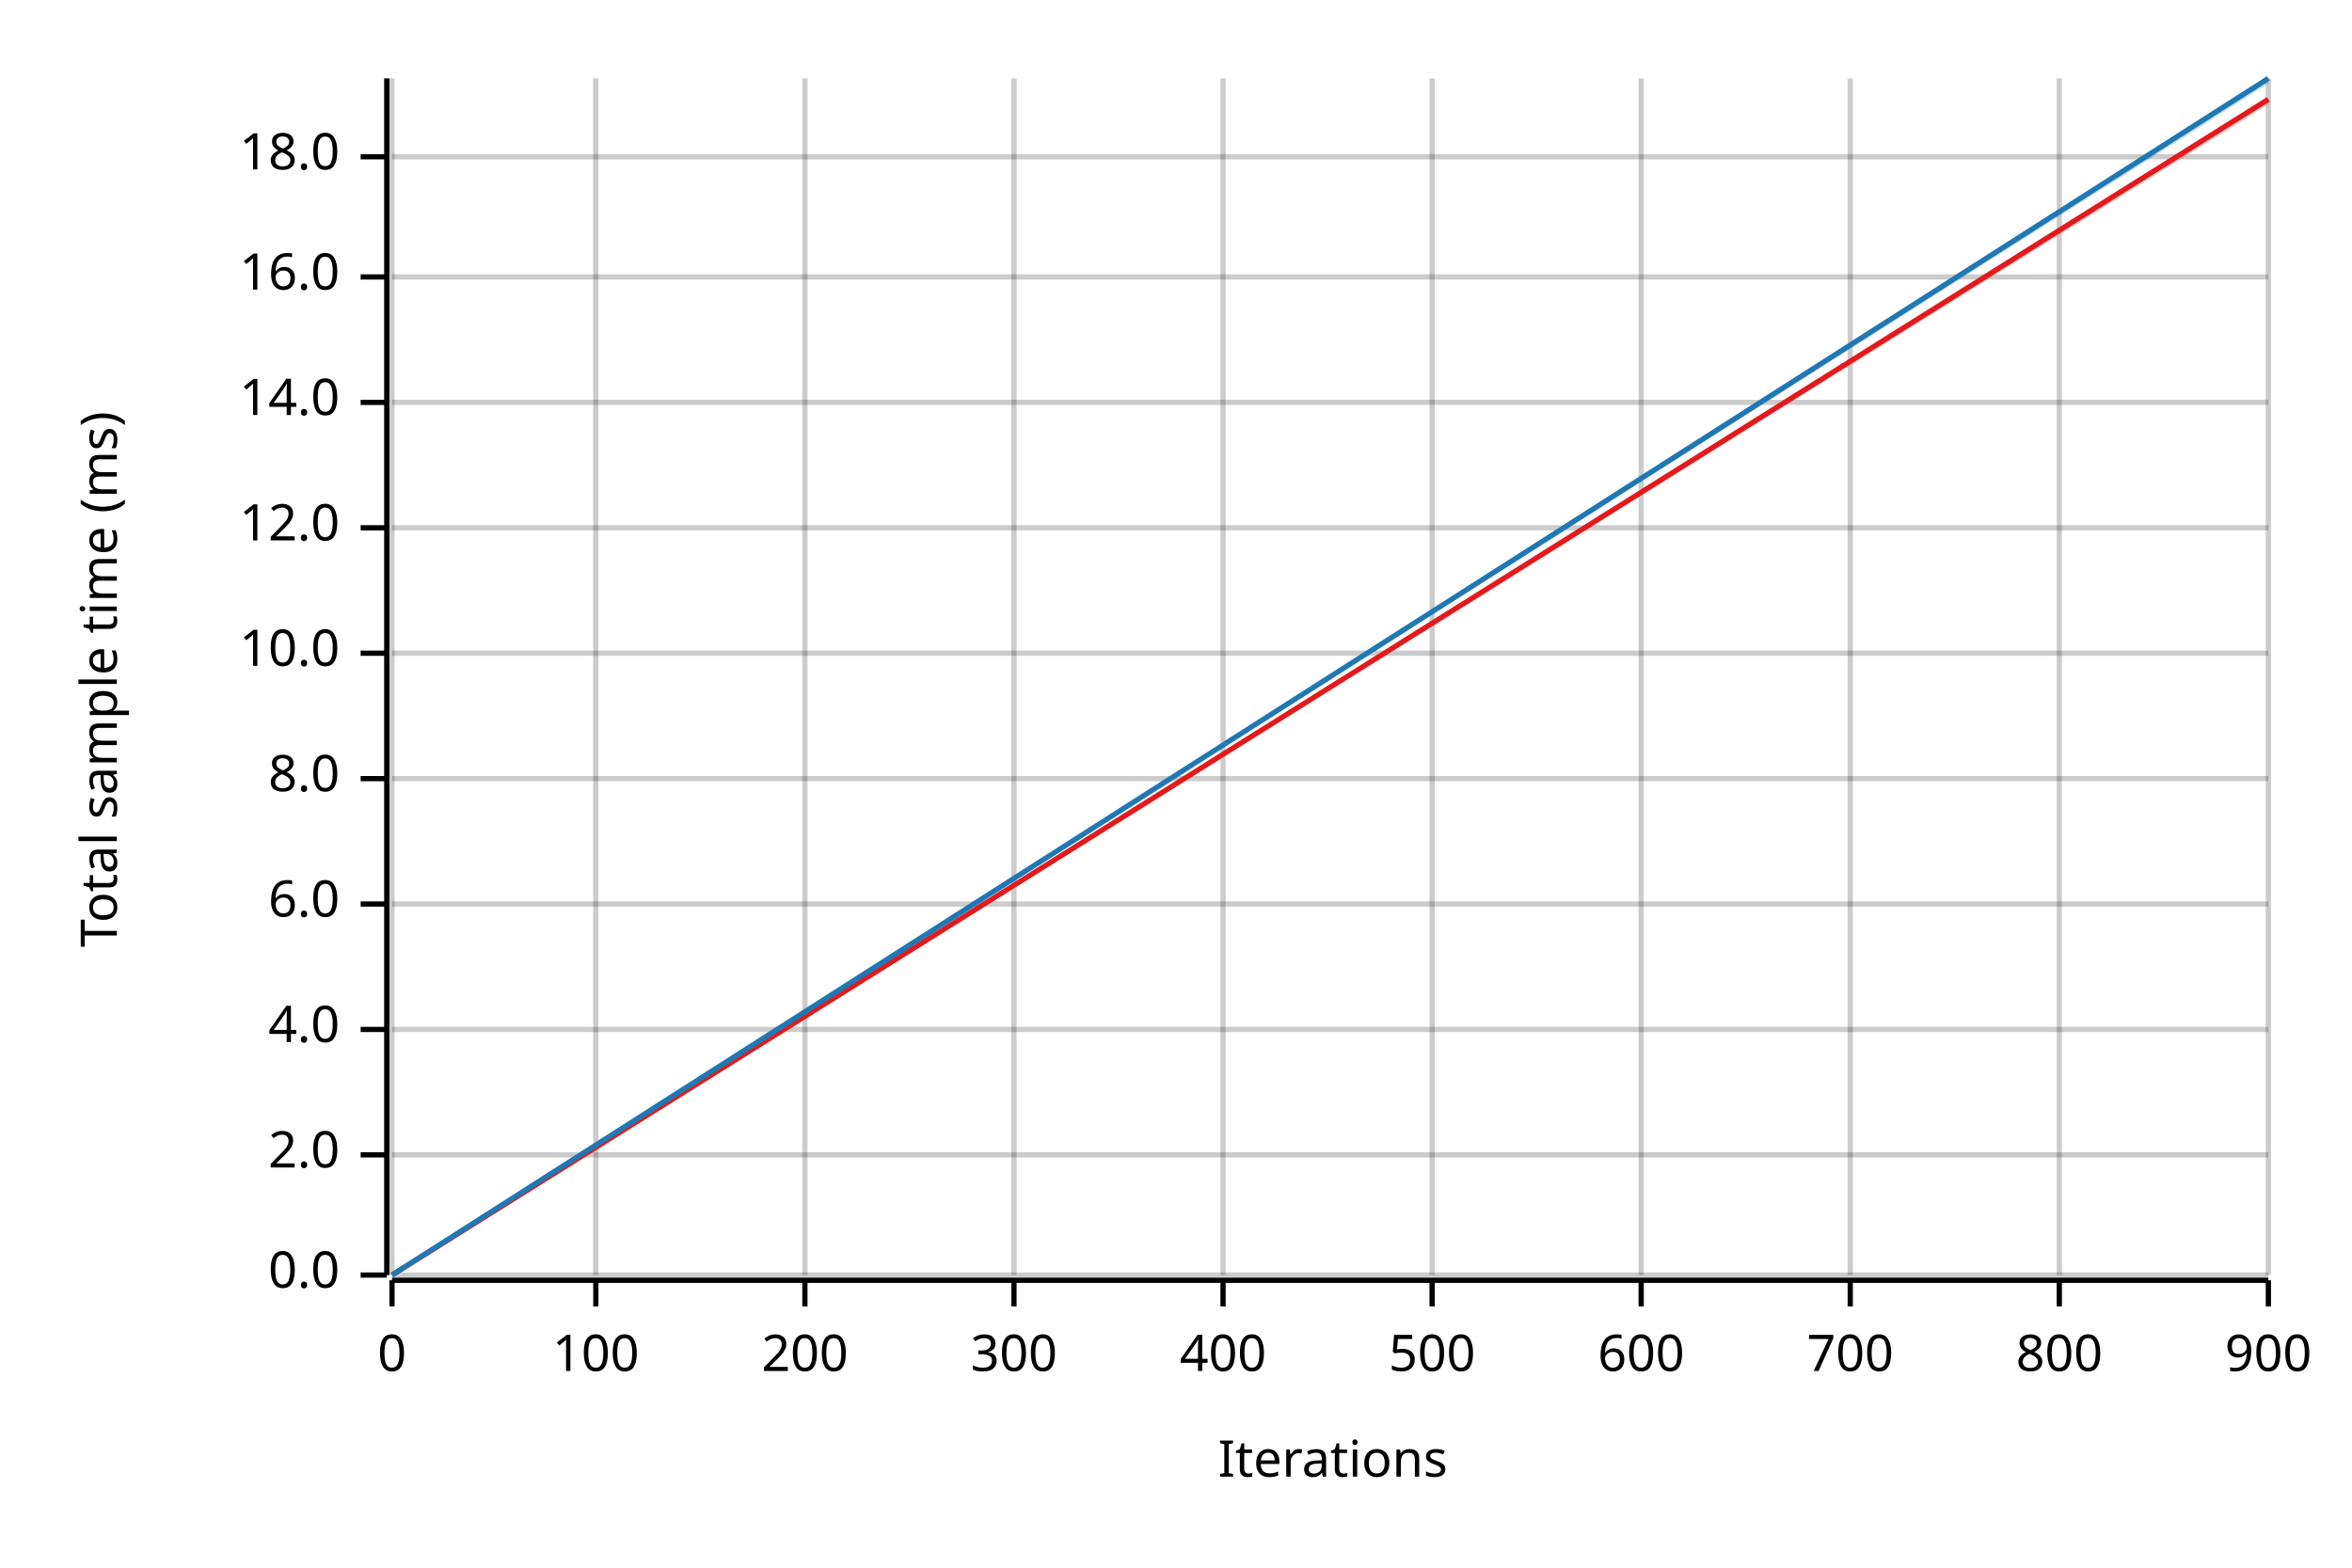
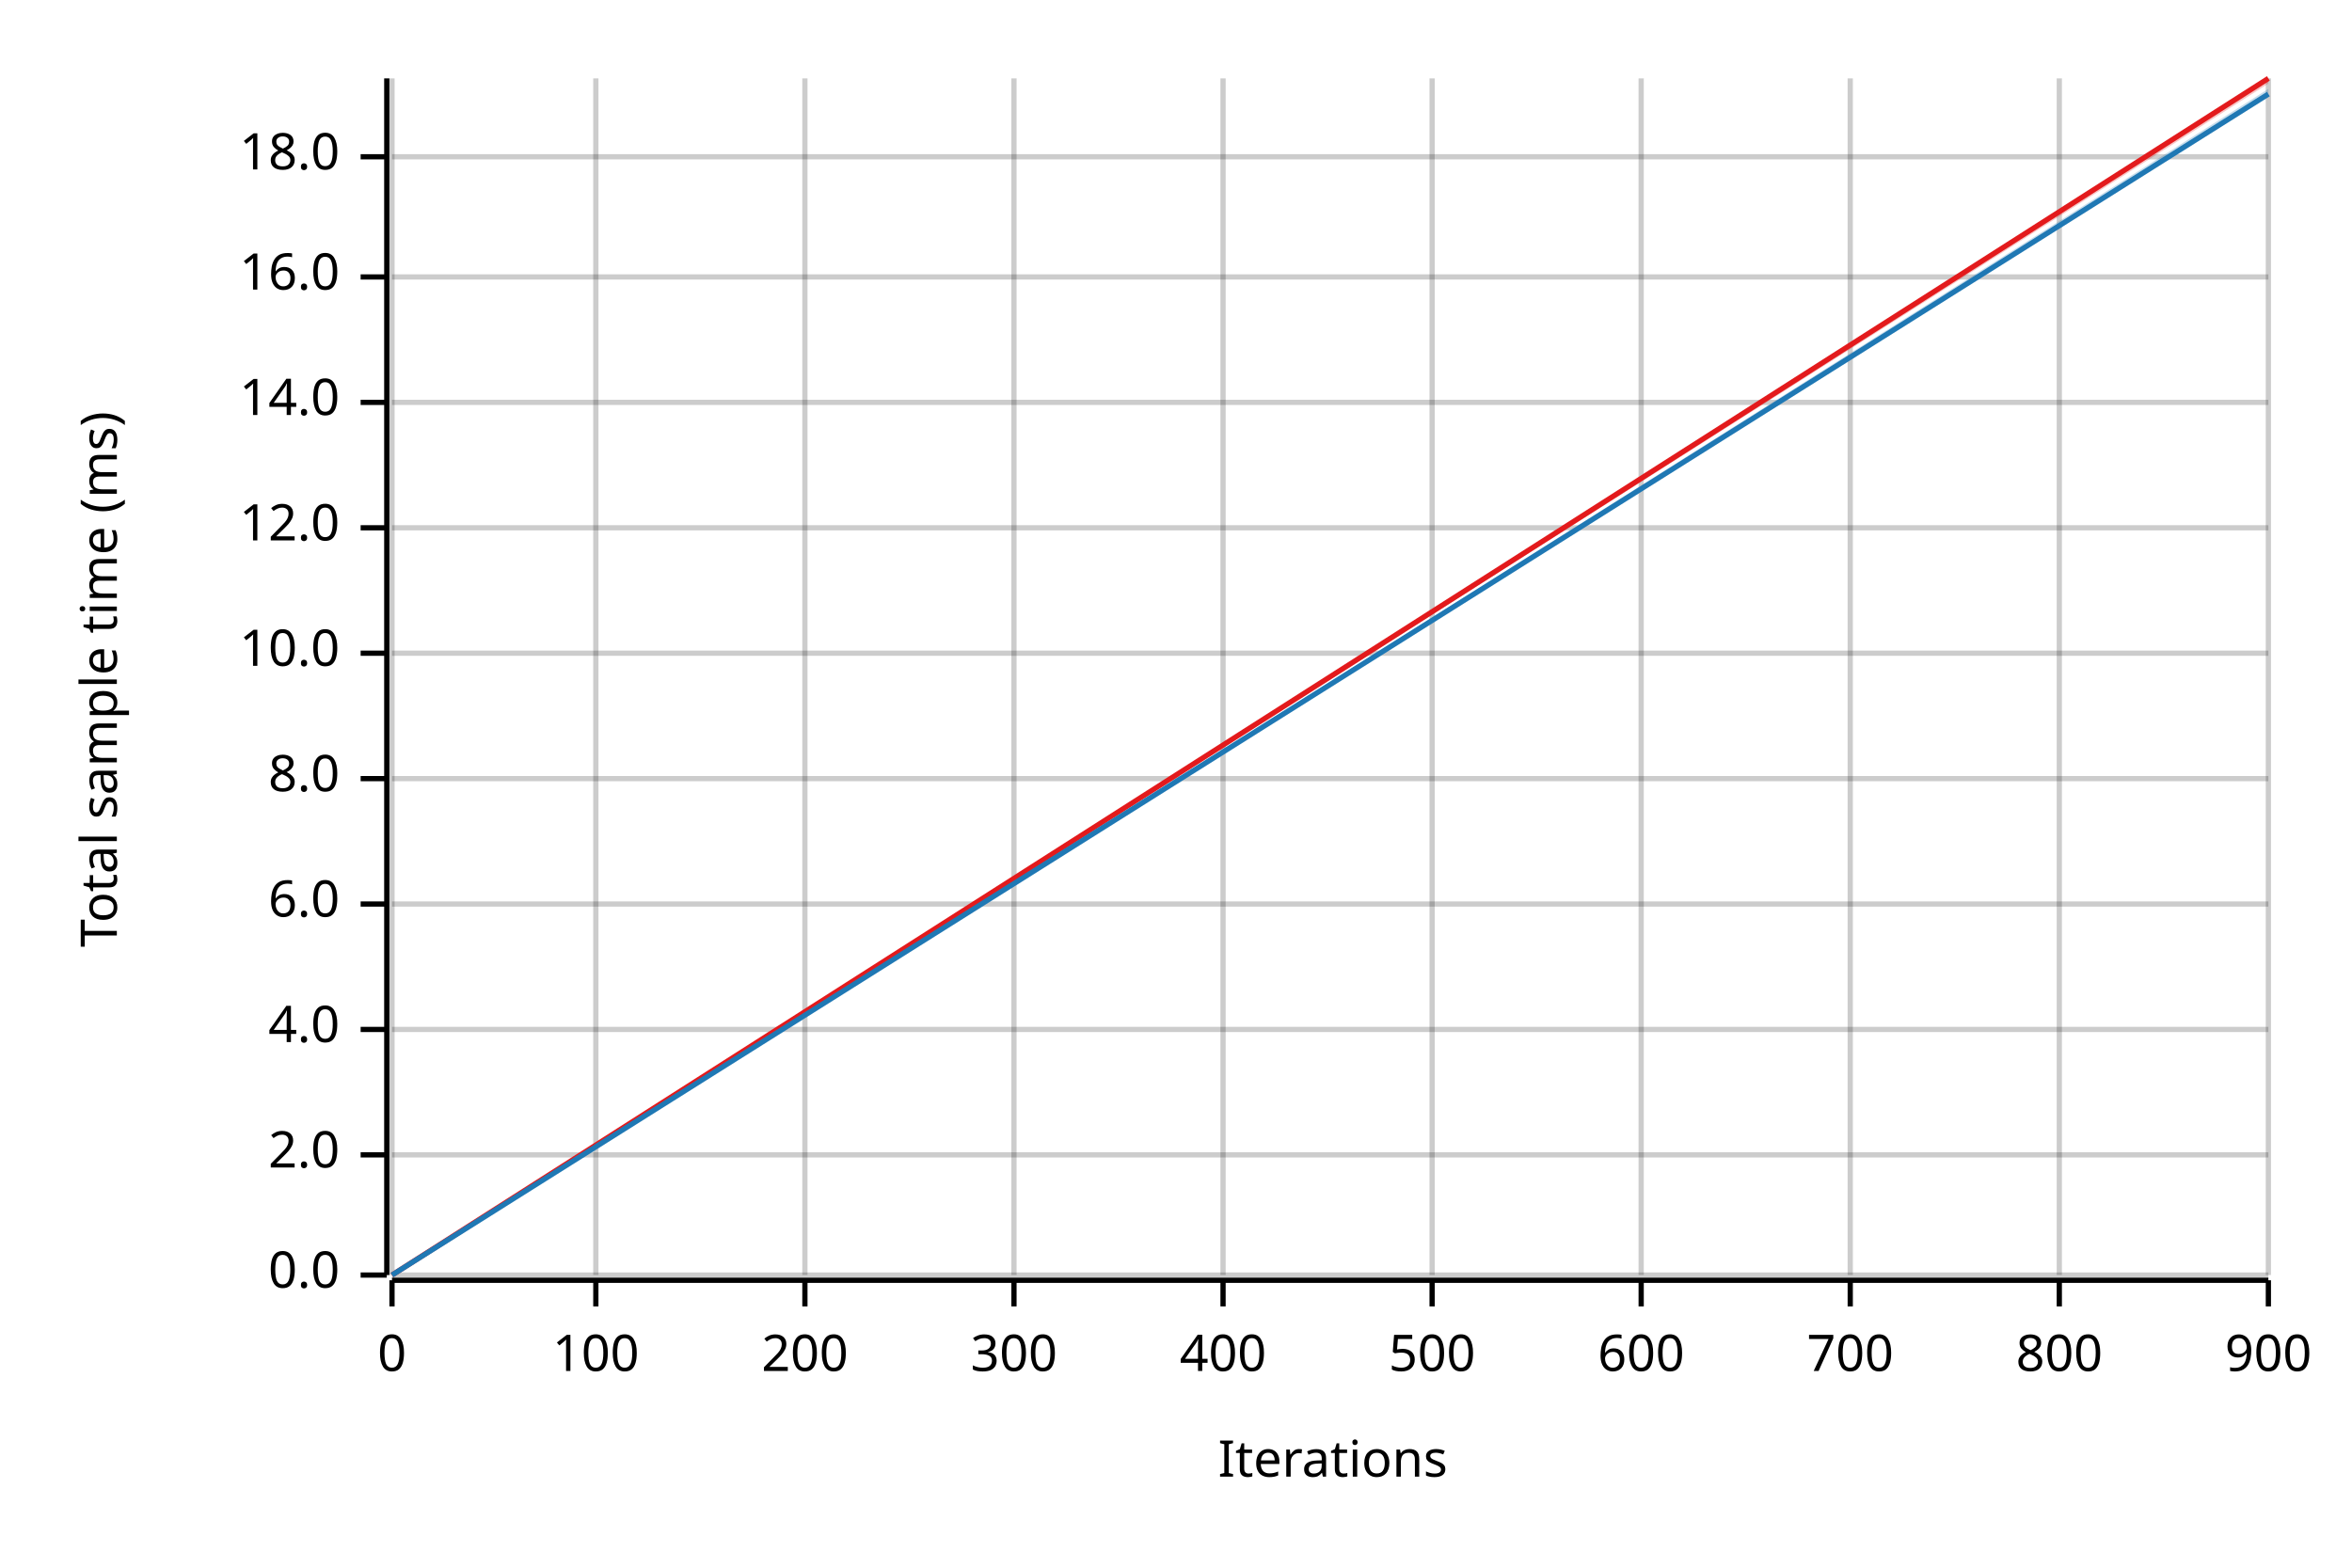
<svg xmlns="http://www.w3.org/2000/svg" width="450" height="300" viewBox="0 0 450 300">
  <text x="15" y="130" dy="0.76em" text-anchor="middle" font-family="sans-serif" font-size="9.677" opacity="1" fill="#000000" transform="rotate(270, 15, 130)">
Total sample time (ms)
</text>
  <text x="255" y="285" dy="-0.5ex" text-anchor="middle" font-family="sans-serif" font-size="9.677" opacity="1" fill="#000000">
Iterations
</text>
  <line opacity="0.2" stroke="#000000" stroke-width="1" x1="75" y1="244" x2="75" y2="15" />
  <line opacity="0.2" stroke="#000000" stroke-width="1" x1="114" y1="244" x2="114" y2="15" />
  <line opacity="0.2" stroke="#000000" stroke-width="1" x1="154" y1="244" x2="154" y2="15" />
  <line opacity="0.2" stroke="#000000" stroke-width="1" x1="194" y1="244" x2="194" y2="15" />
  <line opacity="0.2" stroke="#000000" stroke-width="1" x1="234" y1="244" x2="234" y2="15" />
  <line opacity="0.2" stroke="#000000" stroke-width="1" x1="274" y1="244" x2="274" y2="15" />
  <line opacity="0.2" stroke="#000000" stroke-width="1" x1="314" y1="244" x2="314" y2="15" />
  <line opacity="0.2" stroke="#000000" stroke-width="1" x1="354" y1="244" x2="354" y2="15" />
  <line opacity="0.2" stroke="#000000" stroke-width="1" x1="394" y1="244" x2="394" y2="15" />
  <line opacity="0.2" stroke="#000000" stroke-width="1" x1="434" y1="244" x2="434" y2="15" />
  <line opacity="0.2" stroke="#000000" stroke-width="1" x1="75" y1="244" x2="434" y2="244" />
  <line opacity="0.2" stroke="#000000" stroke-width="1" x1="75" y1="221" x2="434" y2="221" />
  <line opacity="0.2" stroke="#000000" stroke-width="1" x1="75" y1="197" x2="434" y2="197" />
  <line opacity="0.2" stroke="#000000" stroke-width="1" x1="75" y1="173" x2="434" y2="173" />
  <line opacity="0.2" stroke="#000000" stroke-width="1" x1="75" y1="149" x2="434" y2="149" />
  <line opacity="0.2" stroke="#000000" stroke-width="1" x1="75" y1="125" x2="434" y2="125" />
  <line opacity="0.2" stroke="#000000" stroke-width="1" x1="75" y1="101" x2="434" y2="101" />
  <line opacity="0.2" stroke="#000000" stroke-width="1" x1="75" y1="77" x2="434" y2="77" />
  <line opacity="0.2" stroke="#000000" stroke-width="1" x1="75" y1="53" x2="434" y2="53" />
  <line opacity="0.2" stroke="#000000" stroke-width="1" x1="75" y1="30" x2="434" y2="30" />
  <polyline fill="none" opacity="1" stroke="#000000" stroke-width="1" points="74,15 74,244 " />
  <text x="65" y="244" dy="0.5ex" text-anchor="end" font-family="sans-serif" font-size="9.677" opacity="1" fill="#000000">
0.0
</text>
  <polyline fill="none" opacity="1" stroke="#000000" stroke-width="1" points="69,244 74,244 " />
  <text x="65" y="221" dy="0.5ex" text-anchor="end" font-family="sans-serif" font-size="9.677" opacity="1" fill="#000000">
2.0
</text>
  <polyline fill="none" opacity="1" stroke="#000000" stroke-width="1" points="69,221 74,221 " />
  <text x="65" y="197" dy="0.5ex" text-anchor="end" font-family="sans-serif" font-size="9.677" opacity="1" fill="#000000">
4.0
</text>
  <polyline fill="none" opacity="1" stroke="#000000" stroke-width="1" points="69,197 74,197 " />
  <text x="65" y="173" dy="0.5ex" text-anchor="end" font-family="sans-serif" font-size="9.677" opacity="1" fill="#000000">
6.0
</text>
  <polyline fill="none" opacity="1" stroke="#000000" stroke-width="1" points="69,173 74,173 " />
  <text x="65" y="149" dy="0.5ex" text-anchor="end" font-family="sans-serif" font-size="9.677" opacity="1" fill="#000000">
8.0
</text>
  <polyline fill="none" opacity="1" stroke="#000000" stroke-width="1" points="69,149 74,149 " />
  <text x="65" y="125" dy="0.5ex" text-anchor="end" font-family="sans-serif" font-size="9.677" opacity="1" fill="#000000">
10.0
</text>
  <polyline fill="none" opacity="1" stroke="#000000" stroke-width="1" points="69,125 74,125 " />
  <text x="65" y="101" dy="0.5ex" text-anchor="end" font-family="sans-serif" font-size="9.677" opacity="1" fill="#000000">
12.0
</text>
  <polyline fill="none" opacity="1" stroke="#000000" stroke-width="1" points="69,101 74,101 " />
  <text x="65" y="77" dy="0.5ex" text-anchor="end" font-family="sans-serif" font-size="9.677" opacity="1" fill="#000000">
14.0
</text>
  <polyline fill="none" opacity="1" stroke="#000000" stroke-width="1" points="69,77 74,77 " />
  <text x="65" y="53" dy="0.5ex" text-anchor="end" font-family="sans-serif" font-size="9.677" opacity="1" fill="#000000">
16.0
</text>
  <polyline fill="none" opacity="1" stroke="#000000" stroke-width="1" points="69,53 74,53 " />
  <text x="65" y="30" dy="0.5ex" text-anchor="end" font-family="sans-serif" font-size="9.677" opacity="1" fill="#000000">
18.0
</text>
  <polyline fill="none" opacity="1" stroke="#000000" stroke-width="1" points="69,30 74,30 " />
  <polyline fill="none" opacity="1" stroke="#000000" stroke-width="1" points="75,245 434,245 " />
  <text x="75" y="255" dy="0.76em" text-anchor="middle" font-family="sans-serif" font-size="9.677" opacity="1" fill="#000000">
0
</text>
  <polyline fill="none" opacity="1" stroke="#000000" stroke-width="1" points="75,245 75,250 " />
  <text x="114" y="255" dy="0.76em" text-anchor="middle" font-family="sans-serif" font-size="9.677" opacity="1" fill="#000000">
100
</text>
  <polyline fill="none" opacity="1" stroke="#000000" stroke-width="1" points="114,245 114,250 " />
  <text x="154" y="255" dy="0.76em" text-anchor="middle" font-family="sans-serif" font-size="9.677" opacity="1" fill="#000000">
200
</text>
  <polyline fill="none" opacity="1" stroke="#000000" stroke-width="1" points="154,245 154,250 " />
  <text x="194" y="255" dy="0.76em" text-anchor="middle" font-family="sans-serif" font-size="9.677" opacity="1" fill="#000000">
300
</text>
  <polyline fill="none" opacity="1" stroke="#000000" stroke-width="1" points="194,245 194,250 " />
  <text x="234" y="255" dy="0.76em" text-anchor="middle" font-family="sans-serif" font-size="9.677" opacity="1" fill="#000000">
400
</text>
  <polyline fill="none" opacity="1" stroke="#000000" stroke-width="1" points="234,245 234,250 " />
  <text x="274" y="255" dy="0.76em" text-anchor="middle" font-family="sans-serif" font-size="9.677" opacity="1" fill="#000000">
500
</text>
  <polyline fill="none" opacity="1" stroke="#000000" stroke-width="1" points="274,245 274,250 " />
  <text x="314" y="255" dy="0.76em" text-anchor="middle" font-family="sans-serif" font-size="9.677" opacity="1" fill="#000000">
600
</text>
  <polyline fill="none" opacity="1" stroke="#000000" stroke-width="1" points="314,245 314,250 " />
  <text x="354" y="255" dy="0.76em" text-anchor="middle" font-family="sans-serif" font-size="9.677" opacity="1" fill="#000000">
700
</text>
  <polyline fill="none" opacity="1" stroke="#000000" stroke-width="1" points="354,245 354,250 " />
  <text x="394" y="255" dy="0.76em" text-anchor="middle" font-family="sans-serif" font-size="9.677" opacity="1" fill="#000000">
800
</text>
  <polyline fill="none" opacity="1" stroke="#000000" stroke-width="1" points="394,245 394,250 " />
  <text x="434" y="255" dy="0.76em" text-anchor="middle" font-family="sans-serif" font-size="9.677" opacity="1" fill="#000000">
900
</text>
  <polyline fill="none" opacity="1" stroke="#000000" stroke-width="1" points="434,245 434,250 " />
-   <polyline fill="none" opacity="1" stroke="#E31A1C" stroke-width="1" points="75,244 434,19 " />
-   <polygon opacity="0.25" fill="#E31A1C" points="75,244 434,20 434,19 " />
-   <polyline fill="none" opacity="1" stroke="#1F78B4" stroke-width="1" points="75,244 434,15 " />
-   <polygon opacity="0.25" fill="#1F78B4" points="75,244 434,16 434,15 " />
+   <polyline fill="none" opacity="1" stroke="#E31A1C" stroke-width="1" points="75,244 434,15 " />
+   <polygon opacity="0.25" fill="#E31A1C" points="75,244 434,16 434,15 " />
+   <polyline fill="none" opacity="1" stroke="#1F78B4" stroke-width="1" points="75,244 434,18 " />
+   <polygon opacity="0.25" fill="#1F78B4" points="75,244 434,18 434,17 " />
</svg>
